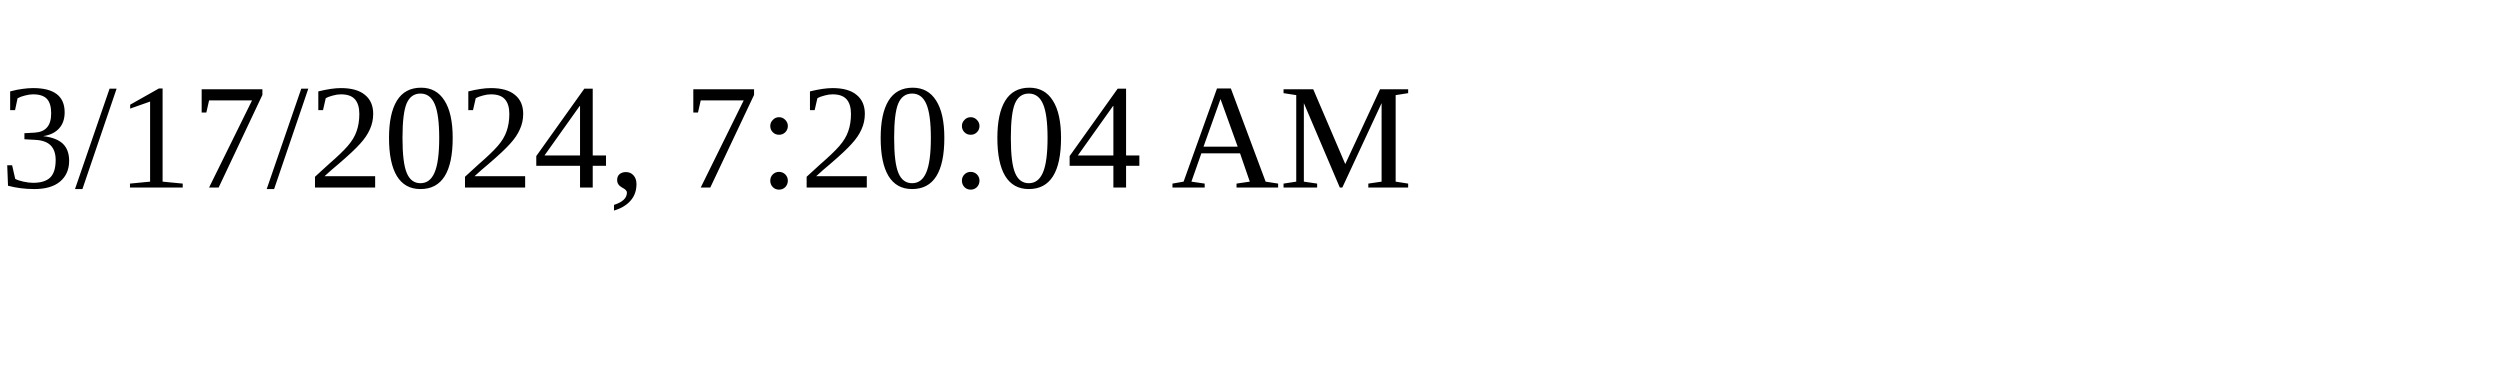
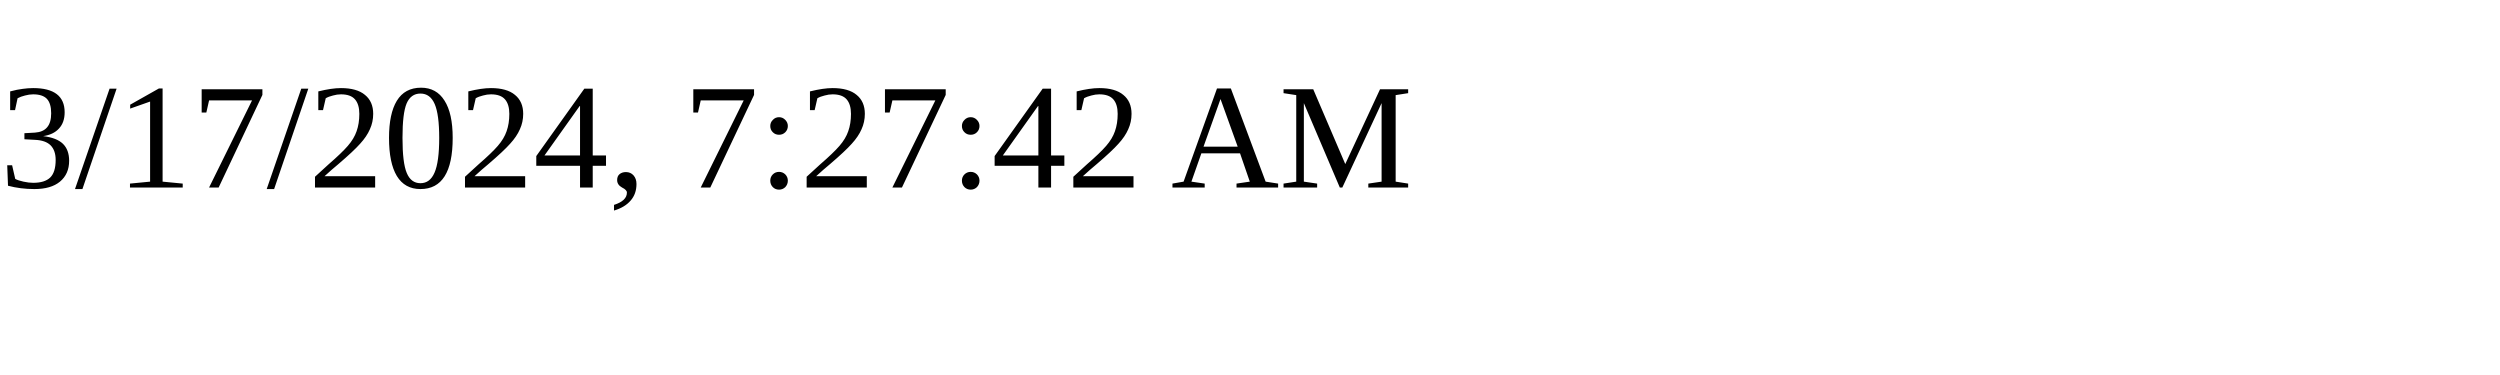
<svg xmlns="http://www.w3.org/2000/svg" height="30" width="200">
-   <text x="0" y="15">3/17/2024, 7:20:04 AM</text>
+   <text x="0" y="15">3/17/2024, 7:27:42 AM</text>
</svg>
